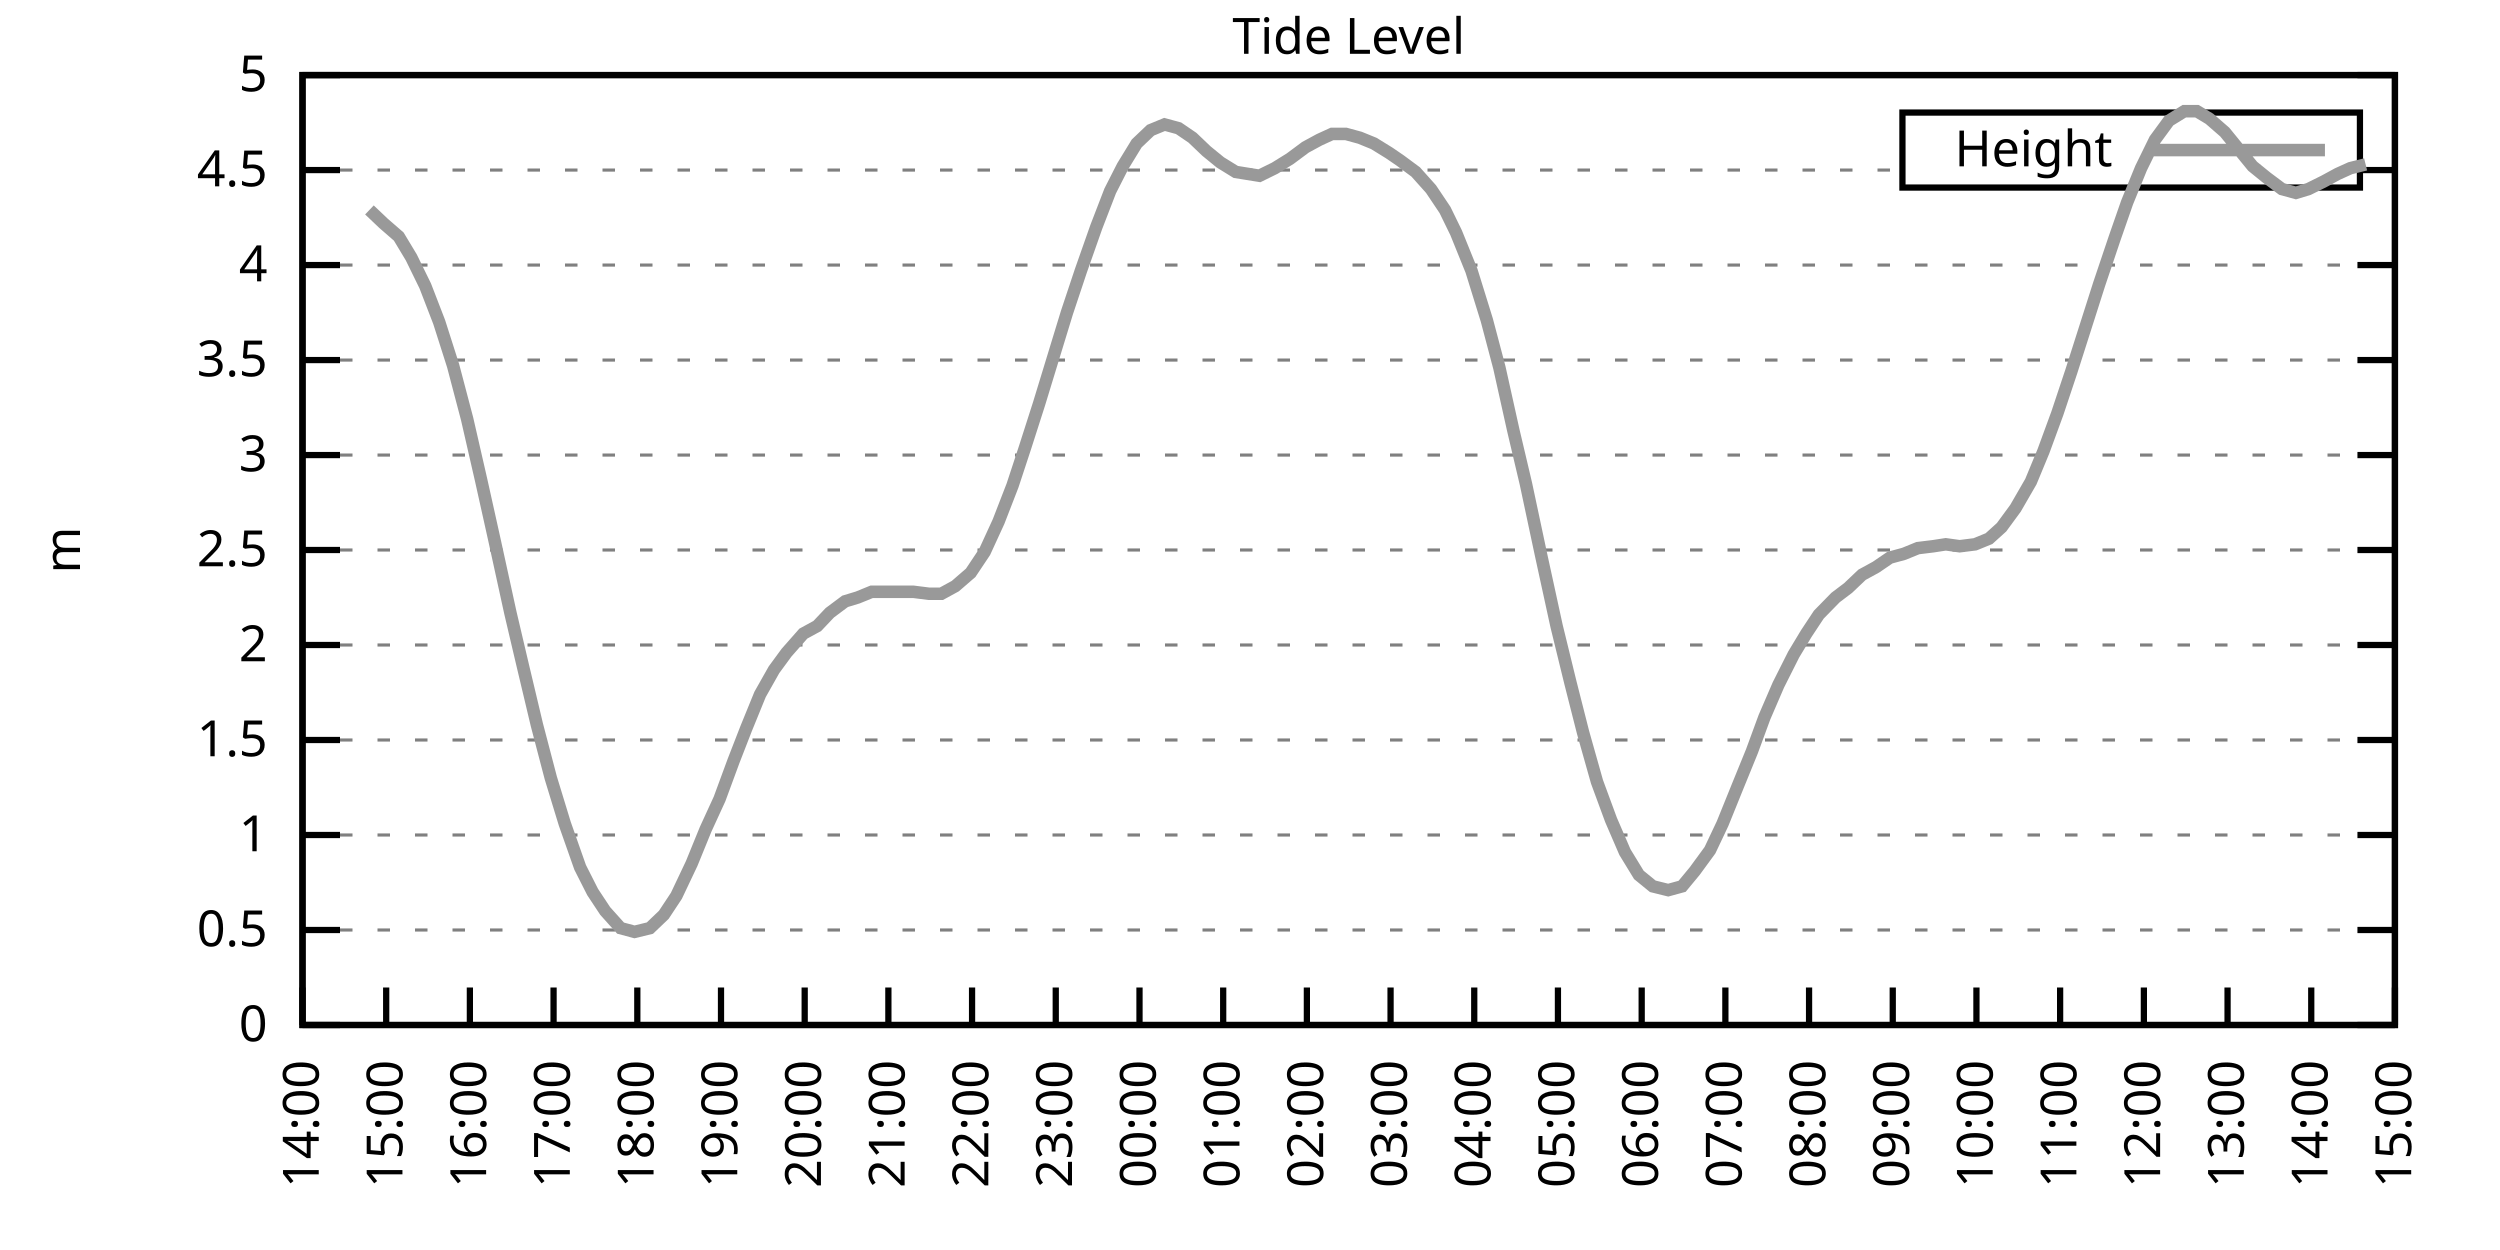
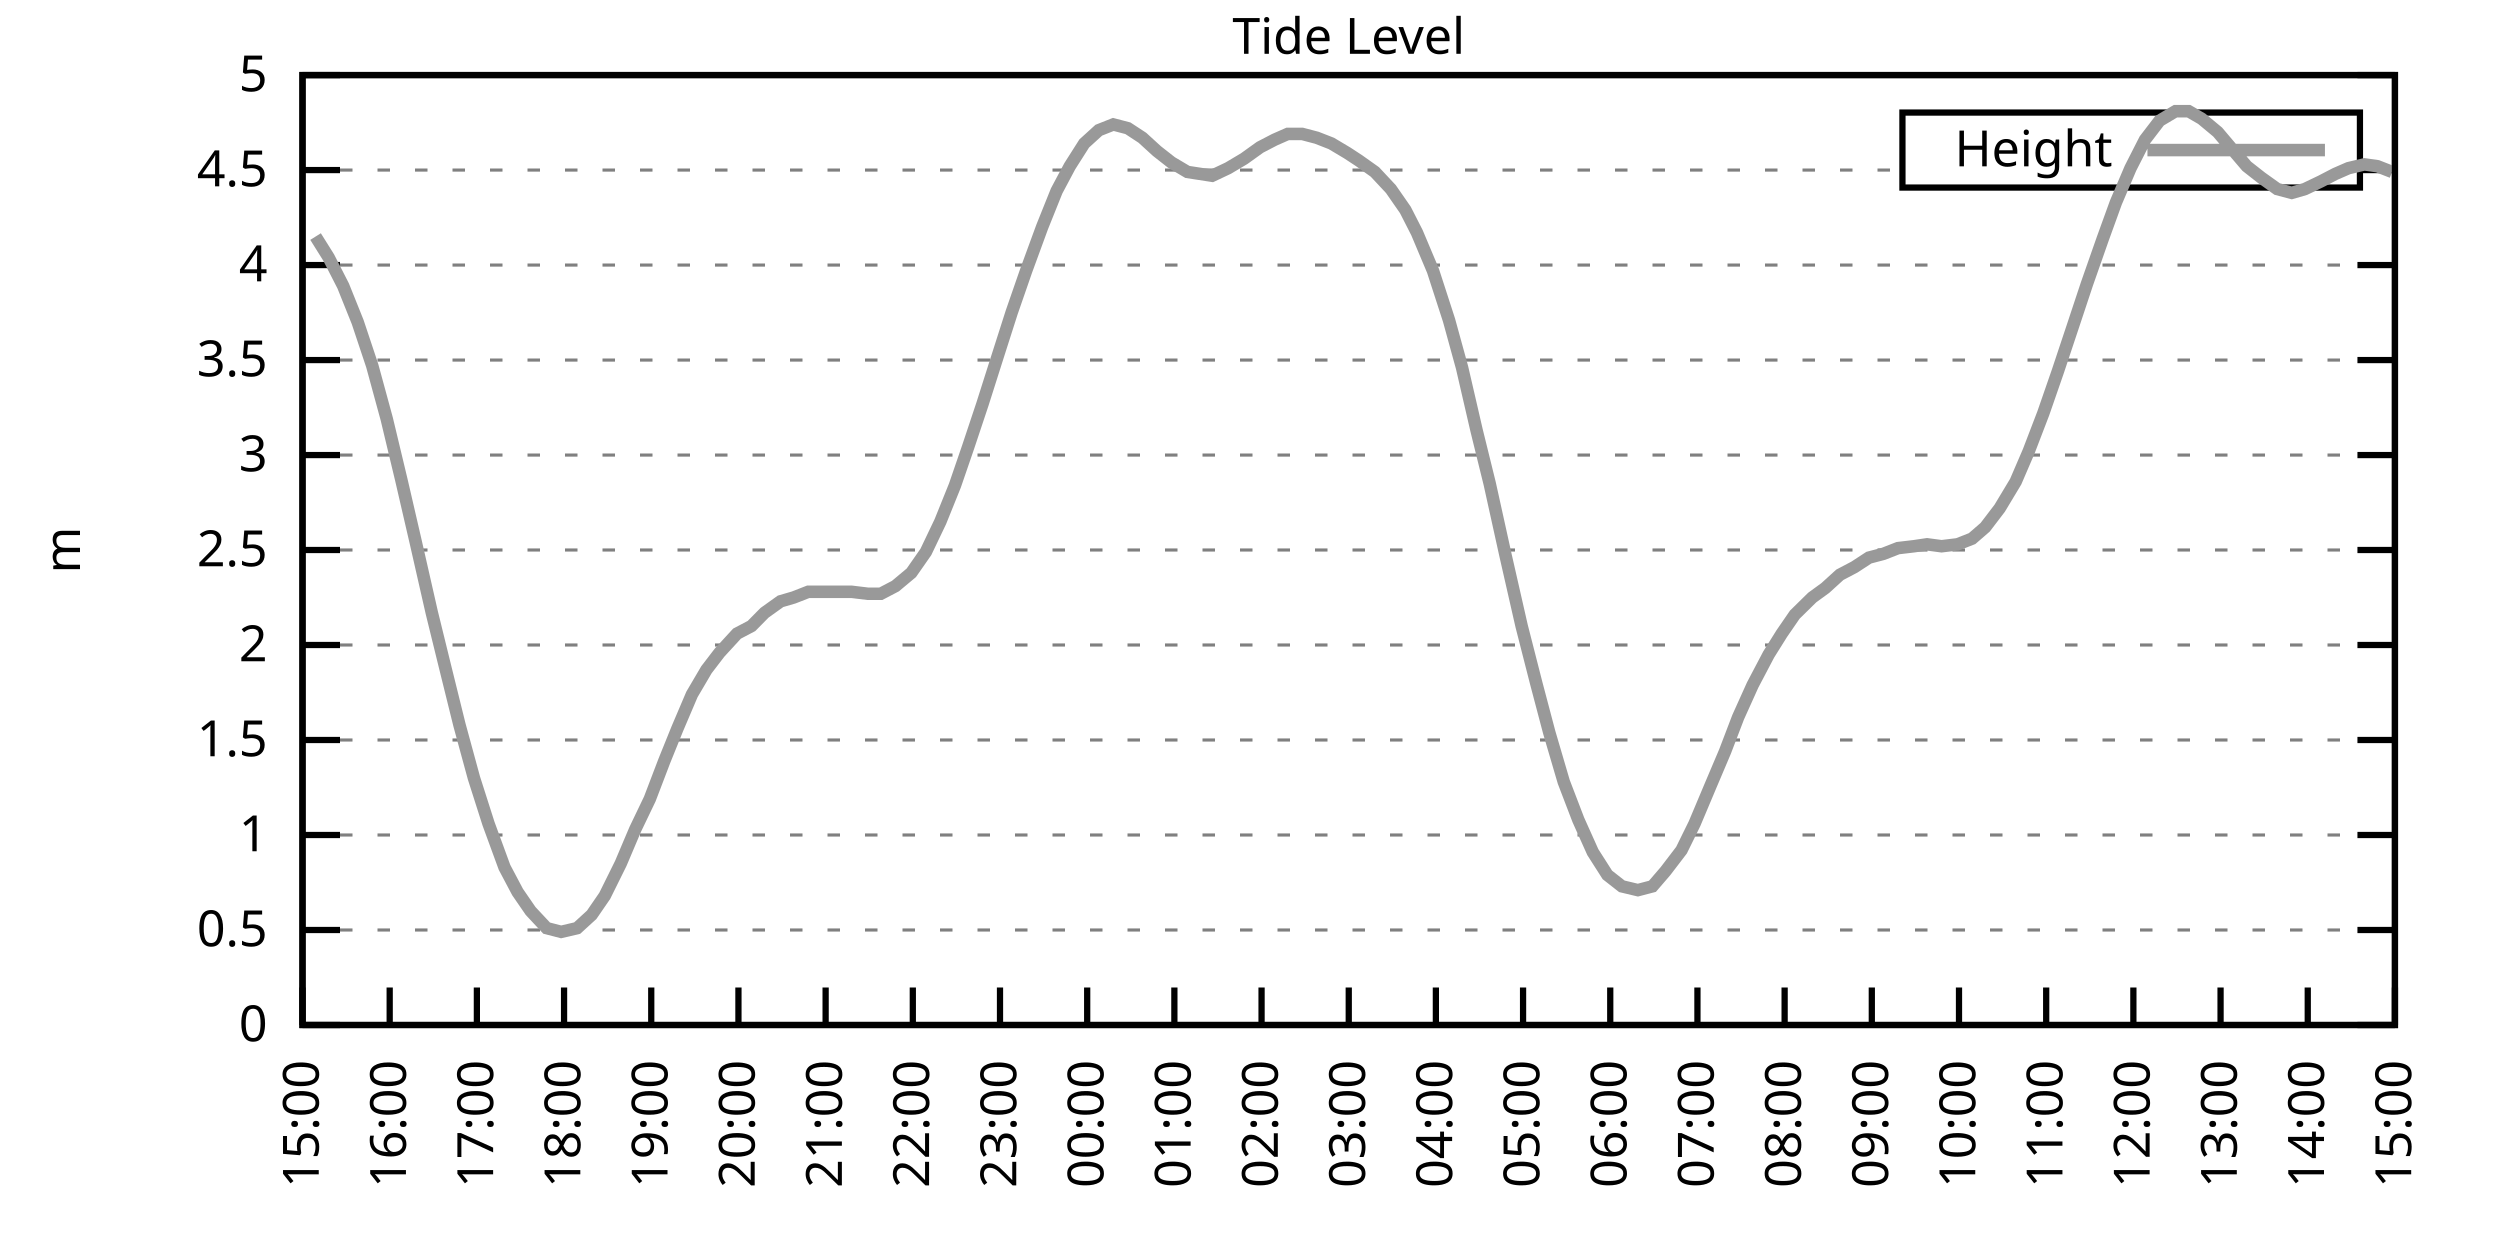
<svg xmlns="http://www.w3.org/2000/svg" xmlns:xlink="http://www.w3.org/1999/xlink" width="400" height="200" viewBox="0 0 400 200">
  <g id="gnuplot_canvas">
    <rect x="0" y="0" width="400" height="200" fill="none" />
    <defs>
      <circle id="gpDot" r="0.5" stroke-width="0.5" stroke="currentColor" />
      <path id="gpPt0" stroke-width="0.333" stroke="currentColor" d="M-1,0 h2 M0,-1 v2" />
      <path id="gpPt1" stroke-width="0.333" stroke="currentColor" d="M-1,-1 L1,1 M1,-1 L-1,1" />
      <path id="gpPt2" stroke-width="0.333" stroke="currentColor" d="M-1,0 L1,0 M0,-1 L0,1 M-1,-1 L1,1 M-1,1 L1,-1" />
      <rect id="gpPt3" stroke-width="0.333" stroke="currentColor" x="-1" y="-1" width="2" height="2" />
      <rect id="gpPt4" stroke-width="0.333" stroke="currentColor" fill="currentColor" x="-1" y="-1" width="2" height="2" />
      <circle id="gpPt5" stroke-width="0.333" stroke="currentColor" cx="0" cy="0" r="1" />
      <use xlink:href="#gpPt5" id="gpPt6" fill="currentColor" stroke="none" />
      <path id="gpPt7" stroke-width="0.333" stroke="currentColor" d="M0,-1.33 L-1.33,0.67 L1.33,0.67 z" />
      <use xlink:href="#gpPt7" id="gpPt8" fill="currentColor" stroke="none" />
      <use xlink:href="#gpPt7" id="gpPt9" stroke="currentColor" transform="rotate(180)" />
      <use xlink:href="#gpPt9" id="gpPt10" fill="currentColor" stroke="none" />
      <use xlink:href="#gpPt3" id="gpPt11" stroke="currentColor" transform="rotate(45)" />
      <use xlink:href="#gpPt11" id="gpPt12" fill="currentColor" stroke="none" />
      <path id="gpPt13" stroke-width="0.333" stroke="currentColor" d="M0,1.330 L1.265,0.411 L0.782,-1.067 L-0.782,-1.076 L-1.265,0.411 z" />
      <use xlink:href="#gpPt13" id="gpPt14" fill="currentColor" stroke="none" />
      <filter id="textbox" filterUnits="objectBoundingBox" x="0" y="0" height="1" width="1">
        <feFlood flood-color="white" flood-opacity="1" result="bgnd" />
        <feComposite in="SourceGraphic" in2="bgnd" operator="atop" />
      </filter>
      <filter id="greybox" filterUnits="objectBoundingBox" x="0" y="0" height="1" width="1">
        <feFlood flood-color="lightgrey" flood-opacity="1" result="grey" />
        <feComposite in="SourceGraphic" in2="grey" operator="atop" />
      </filter>
    </defs>
    <g fill="none" color="white" stroke="currentColor" stroke-width="1.00" stroke-linecap="butt" stroke-linejoin="miter">
</g>
    <g fill="none" color="black" stroke="currentColor" stroke-width="1.00" stroke-linecap="butt" stroke-linejoin="miter">
      <g stroke="none" shape-rendering="crispEdges">
        <polygon fill="rgb(255, 255, 255)" points="48.40,164.00 383.18,164.00 383.18,12.02 48.40,12.02 " />
      </g>
    </g>
    <g fill="none" color="black" stroke="currentColor" stroke-width="1.00" stroke-linecap="butt" stroke-linejoin="miter">
</g>
    <g fill="none" color="black" stroke="black" stroke-width="0.50" stroke-linecap="butt" stroke-linejoin="miter">
</g>
    <g fill="none" color="gray" stroke="currentColor" stroke-width="0.50" stroke-linecap="butt" stroke-linejoin="miter">
      <path stroke="gray" stroke-dasharray="2,4" class="gridline" d="M48.40,164.00 L383.19,164.00  " />
    </g>
    <g fill="none" color="gray" stroke="gray" stroke-width="1.00" stroke-linecap="butt" stroke-linejoin="miter">
</g>
    <g fill="none" color="black" stroke="currentColor" stroke-width="1.00" stroke-linecap="butt" stroke-linejoin="miter">
      <path stroke="black" d="M48.40,164.00 L54.40,164.00 M383.19,164.00 L377.19,164.00  " />
      <g transform="translate(42.80,166.60)" stroke="none" fill="black" font-family="Sans" font-size="8.00" text-anchor="end">
        <text>
          <tspan font-family="Sans"> 0</tspan>
        </text>
      </g>
    </g>
    <g fill="none" color="black" stroke="currentColor" stroke-width="1.00" stroke-linecap="butt" stroke-linejoin="miter">
</g>
    <g fill="none" color="black" stroke="black" stroke-width="0.50" stroke-linecap="butt" stroke-linejoin="miter">
</g>
    <g fill="none" color="gray" stroke="currentColor" stroke-width="0.50" stroke-linecap="butt" stroke-linejoin="miter">
      <path stroke="gray" stroke-dasharray="2,4" class="gridline" d="M48.40,148.80 L383.19,148.80  " />
    </g>
    <g fill="none" color="gray" stroke="gray" stroke-width="1.00" stroke-linecap="butt" stroke-linejoin="miter">
</g>
    <g fill="none" color="black" stroke="currentColor" stroke-width="1.00" stroke-linecap="butt" stroke-linejoin="miter">
      <path stroke="black" d="M48.40,148.80 L54.40,148.80 M383.19,148.80 L377.19,148.80  " />
      <g transform="translate(42.80,151.40)" stroke="none" fill="black" font-family="Sans" font-size="8.00" text-anchor="end">
        <text>
          <tspan font-family="Sans"> 0.5</tspan>
        </text>
      </g>
    </g>
    <g fill="none" color="black" stroke="currentColor" stroke-width="1.00" stroke-linecap="butt" stroke-linejoin="miter">
</g>
    <g fill="none" color="black" stroke="black" stroke-width="0.50" stroke-linecap="butt" stroke-linejoin="miter">
</g>
    <g fill="none" color="gray" stroke="currentColor" stroke-width="0.50" stroke-linecap="butt" stroke-linejoin="miter">
      <path stroke="gray" stroke-dasharray="2,4" class="gridline" d="M48.40,133.60 L383.19,133.60  " />
    </g>
    <g fill="none" color="gray" stroke="gray" stroke-width="1.00" stroke-linecap="butt" stroke-linejoin="miter">
</g>
    <g fill="none" color="black" stroke="currentColor" stroke-width="1.00" stroke-linecap="butt" stroke-linejoin="miter">
      <path stroke="black" d="M48.40,133.60 L54.40,133.60 M383.19,133.60 L377.19,133.60  " />
      <g transform="translate(42.80,136.20)" stroke="none" fill="black" font-family="Sans" font-size="8.00" text-anchor="end">
        <text>
          <tspan font-family="Sans"> 1</tspan>
        </text>
      </g>
    </g>
    <g fill="none" color="black" stroke="currentColor" stroke-width="1.00" stroke-linecap="butt" stroke-linejoin="miter">
</g>
    <g fill="none" color="black" stroke="black" stroke-width="0.50" stroke-linecap="butt" stroke-linejoin="miter">
</g>
    <g fill="none" color="gray" stroke="currentColor" stroke-width="0.50" stroke-linecap="butt" stroke-linejoin="miter">
      <path stroke="gray" stroke-dasharray="2,4" class="gridline" d="M48.40,118.40 L383.19,118.40  " />
    </g>
    <g fill="none" color="gray" stroke="gray" stroke-width="1.00" stroke-linecap="butt" stroke-linejoin="miter">
</g>
    <g fill="none" color="black" stroke="currentColor" stroke-width="1.00" stroke-linecap="butt" stroke-linejoin="miter">
      <path stroke="black" d="M48.40,118.40 L54.40,118.40 M383.19,118.40 L377.19,118.40  " />
      <g transform="translate(42.80,121.00)" stroke="none" fill="black" font-family="Sans" font-size="8.00" text-anchor="end">
        <text>
          <tspan font-family="Sans"> 1.5</tspan>
        </text>
      </g>
    </g>
    <g fill="none" color="black" stroke="currentColor" stroke-width="1.00" stroke-linecap="butt" stroke-linejoin="miter">
</g>
    <g fill="none" color="black" stroke="black" stroke-width="0.50" stroke-linecap="butt" stroke-linejoin="miter">
</g>
    <g fill="none" color="gray" stroke="currentColor" stroke-width="0.50" stroke-linecap="butt" stroke-linejoin="miter">
      <path stroke="gray" stroke-dasharray="2,4" class="gridline" d="M48.40,103.20 L383.19,103.20  " />
    </g>
    <g fill="none" color="gray" stroke="gray" stroke-width="1.00" stroke-linecap="butt" stroke-linejoin="miter">
</g>
    <g fill="none" color="black" stroke="currentColor" stroke-width="1.00" stroke-linecap="butt" stroke-linejoin="miter">
      <path stroke="black" d="M48.40,103.20 L54.40,103.20 M383.19,103.20 L377.19,103.20  " />
      <g transform="translate(42.80,105.80)" stroke="none" fill="black" font-family="Sans" font-size="8.00" text-anchor="end">
        <text>
          <tspan font-family="Sans"> 2</tspan>
        </text>
      </g>
    </g>
    <g fill="none" color="black" stroke="currentColor" stroke-width="1.00" stroke-linecap="butt" stroke-linejoin="miter">
</g>
    <g fill="none" color="black" stroke="black" stroke-width="0.50" stroke-linecap="butt" stroke-linejoin="miter">
</g>
    <g fill="none" color="gray" stroke="currentColor" stroke-width="0.50" stroke-linecap="butt" stroke-linejoin="miter">
      <path stroke="gray" stroke-dasharray="2,4" class="gridline" d="M48.40,88.00 L383.19,88.00  " />
    </g>
    <g fill="none" color="gray" stroke="gray" stroke-width="1.00" stroke-linecap="butt" stroke-linejoin="miter">
</g>
    <g fill="none" color="black" stroke="currentColor" stroke-width="1.00" stroke-linecap="butt" stroke-linejoin="miter">
      <path stroke="black" d="M48.40,88.00 L54.40,88.00 M383.19,88.00 L377.19,88.00  " />
      <g transform="translate(42.80,90.60)" stroke="none" fill="black" font-family="Sans" font-size="8.00" text-anchor="end">
        <text>
          <tspan font-family="Sans"> 2.5</tspan>
        </text>
      </g>
    </g>
    <g fill="none" color="black" stroke="currentColor" stroke-width="1.00" stroke-linecap="butt" stroke-linejoin="miter">
</g>
    <g fill="none" color="black" stroke="black" stroke-width="0.50" stroke-linecap="butt" stroke-linejoin="miter">
</g>
    <g fill="none" color="gray" stroke="currentColor" stroke-width="0.50" stroke-linecap="butt" stroke-linejoin="miter">
      <path stroke="gray" stroke-dasharray="2,4" class="gridline" d="M48.40,72.81 L383.19,72.81  " />
    </g>
    <g fill="none" color="gray" stroke="gray" stroke-width="1.00" stroke-linecap="butt" stroke-linejoin="miter">
</g>
    <g fill="none" color="black" stroke="currentColor" stroke-width="1.00" stroke-linecap="butt" stroke-linejoin="miter">
      <path stroke="black" d="M48.40,72.81 L54.40,72.81 M383.19,72.81 L377.19,72.81  " />
      <g transform="translate(42.80,75.41)" stroke="none" fill="black" font-family="Sans" font-size="8.00" text-anchor="end">
        <text>
          <tspan font-family="Sans"> 3</tspan>
        </text>
      </g>
    </g>
    <g fill="none" color="black" stroke="currentColor" stroke-width="1.00" stroke-linecap="butt" stroke-linejoin="miter">
</g>
    <g fill="none" color="black" stroke="black" stroke-width="0.50" stroke-linecap="butt" stroke-linejoin="miter">
</g>
    <g fill="none" color="gray" stroke="currentColor" stroke-width="0.50" stroke-linecap="butt" stroke-linejoin="miter">
      <path stroke="gray" stroke-dasharray="2,4" class="gridline" d="M48.40,57.61 L383.19,57.61  " />
    </g>
    <g fill="none" color="gray" stroke="gray" stroke-width="1.00" stroke-linecap="butt" stroke-linejoin="miter">
</g>
    <g fill="none" color="black" stroke="currentColor" stroke-width="1.00" stroke-linecap="butt" stroke-linejoin="miter">
      <path stroke="black" d="M48.40,57.61 L54.40,57.61 M383.19,57.61 L377.19,57.61  " />
      <g transform="translate(42.80,60.21)" stroke="none" fill="black" font-family="Sans" font-size="8.00" text-anchor="end">
        <text>
          <tspan font-family="Sans"> 3.5</tspan>
        </text>
      </g>
    </g>
    <g fill="none" color="black" stroke="currentColor" stroke-width="1.00" stroke-linecap="butt" stroke-linejoin="miter">
</g>
    <g fill="none" color="black" stroke="black" stroke-width="0.50" stroke-linecap="butt" stroke-linejoin="miter">
</g>
    <g fill="none" color="gray" stroke="currentColor" stroke-width="0.50" stroke-linecap="butt" stroke-linejoin="miter">
      <path stroke="gray" stroke-dasharray="2,4" class="gridline" d="M48.40,42.41 L383.19,42.41  " />
    </g>
    <g fill="none" color="gray" stroke="gray" stroke-width="1.00" stroke-linecap="butt" stroke-linejoin="miter">
</g>
    <g fill="none" color="black" stroke="currentColor" stroke-width="1.00" stroke-linecap="butt" stroke-linejoin="miter">
      <path stroke="black" d="M48.40,42.41 L54.40,42.41 M383.19,42.41 L377.19,42.41  " />
      <g transform="translate(42.80,45.01)" stroke="none" fill="black" font-family="Sans" font-size="8.00" text-anchor="end">
        <text>
          <tspan font-family="Sans"> 4</tspan>
        </text>
      </g>
    </g>
    <g fill="none" color="black" stroke="currentColor" stroke-width="1.00" stroke-linecap="butt" stroke-linejoin="miter">
</g>
    <g fill="none" color="black" stroke="black" stroke-width="0.50" stroke-linecap="butt" stroke-linejoin="miter">
</g>
    <g fill="none" color="gray" stroke="currentColor" stroke-width="0.50" stroke-linecap="butt" stroke-linejoin="miter">
      <path stroke="gray" stroke-dasharray="2,4" class="gridline" d="M48.40,27.21 L304.39,27.21 M377.59,27.21 L383.19,27.21  " />
    </g>
    <g fill="none" color="gray" stroke="gray" stroke-width="1.00" stroke-linecap="butt" stroke-linejoin="miter">
</g>
    <g fill="none" color="black" stroke="currentColor" stroke-width="1.00" stroke-linecap="butt" stroke-linejoin="miter">
      <path stroke="black" d="M48.40,27.21 L54.40,27.21 M383.19,27.21 L377.19,27.21  " />
      <g transform="translate(42.80,29.81)" stroke="none" fill="black" font-family="Sans" font-size="8.00" text-anchor="end">
        <text>
          <tspan font-family="Sans"> 4.5</tspan>
        </text>
      </g>
    </g>
    <g fill="none" color="black" stroke="currentColor" stroke-width="1.00" stroke-linecap="butt" stroke-linejoin="miter">
</g>
    <g fill="none" color="black" stroke="black" stroke-width="0.50" stroke-linecap="butt" stroke-linejoin="miter">
</g>
    <g fill="none" color="gray" stroke="currentColor" stroke-width="0.50" stroke-linecap="butt" stroke-linejoin="miter">
      <path stroke="gray" stroke-dasharray="2,4" class="gridline" d="M48.40,12.01 L383.19,12.01  " />
    </g>
    <g fill="none" color="gray" stroke="gray" stroke-width="1.00" stroke-linecap="butt" stroke-linejoin="miter">
</g>
    <g fill="none" color="black" stroke="currentColor" stroke-width="1.00" stroke-linecap="butt" stroke-linejoin="miter">
      <path stroke="black" d="M48.40,12.01 L54.40,12.01 M383.19,12.01 L377.19,12.01  " />
      <g transform="translate(42.80,14.61)" stroke="none" fill="black" font-family="Sans" font-size="8.00" text-anchor="end">
        <text>
          <tspan font-family="Sans"> 5</tspan>
        </text>
      </g>
    </g>
    <g fill="none" color="black" stroke="currentColor" stroke-width="1.00" stroke-linecap="butt" stroke-linejoin="miter">
      <path stroke="black" d="M48.40,164.00 L48.40,158.00  " />
      <g transform="translate(51.00,169.60) rotate(270.00)" stroke="none" fill="black" font-family="Sans" font-size="8.00" text-anchor="end">
        <text>
-           <tspan font-family="Sans">14:00</tspan>
-         </text>
-       </g>
-     </g>
-     <g fill="none" color="black" stroke="currentColor" stroke-width="1.00" stroke-linecap="butt" stroke-linejoin="miter">
-       <path stroke="black" d="M61.79,164.00 L61.79,158.00  " />
-       <g transform="translate(64.39,169.60) rotate(270.00)" stroke="none" fill="black" font-family="Sans" font-size="8.00" text-anchor="end">
-         <text>
          <tspan font-family="Sans">15:00</tspan>
        </text>
      </g>
    </g>
    <g fill="none" color="black" stroke="currentColor" stroke-width="1.00" stroke-linecap="butt" stroke-linejoin="miter">
-       <path stroke="black" d="M75.18,164.00 L75.18,158.00  " />
-       <g transform="translate(77.78,169.60) rotate(270.00)" stroke="none" fill="black" font-family="Sans" font-size="8.00" text-anchor="end">
+       <path stroke="black" d="M62.35,164.00 L62.35,158.00  " />
+       <g transform="translate(64.95,169.60) rotate(270.00)" stroke="none" fill="black" font-family="Sans" font-size="8.00" text-anchor="end">
        <text>
          <tspan font-family="Sans">16:00</tspan>
        </text>
      </g>
    </g>
    <g fill="none" color="black" stroke="currentColor" stroke-width="1.00" stroke-linecap="butt" stroke-linejoin="miter">
-       <path stroke="black" d="M88.57,164.00 L88.57,158.00  " />
-       <g transform="translate(91.17,169.60) rotate(270.00)" stroke="none" fill="black" font-family="Sans" font-size="8.00" text-anchor="end">
+       <path stroke="black" d="M76.30,164.00 L76.30,158.00  " />
+       <g transform="translate(78.90,169.60) rotate(270.00)" stroke="none" fill="black" font-family="Sans" font-size="8.00" text-anchor="end">
        <text>
          <tspan font-family="Sans">17:00</tspan>
        </text>
      </g>
    </g>
    <g fill="none" color="black" stroke="currentColor" stroke-width="1.00" stroke-linecap="butt" stroke-linejoin="miter">
-       <path stroke="black" d="M101.97,164.00 L101.97,158.00  " />
-       <g transform="translate(104.57,169.60) rotate(270.00)" stroke="none" fill="black" font-family="Sans" font-size="8.00" text-anchor="end">
+       <path stroke="black" d="M90.25,164.00 L90.25,158.00  " />
+       <g transform="translate(92.85,169.60) rotate(270.00)" stroke="none" fill="black" font-family="Sans" font-size="8.00" text-anchor="end">
        <text>
          <tspan font-family="Sans">18:00</tspan>
        </text>
      </g>
    </g>
    <g fill="none" color="black" stroke="currentColor" stroke-width="1.00" stroke-linecap="butt" stroke-linejoin="miter">
-       <path stroke="black" d="M115.36,164.00 L115.36,158.00  " />
-       <g transform="translate(117.96,169.60) rotate(270.00)" stroke="none" fill="black" font-family="Sans" font-size="8.00" text-anchor="end">
+       <path stroke="black" d="M104.20,164.00 L104.20,158.00  " />
+       <g transform="translate(106.80,169.60) rotate(270.00)" stroke="none" fill="black" font-family="Sans" font-size="8.00" text-anchor="end">
        <text>
          <tspan font-family="Sans">19:00</tspan>
        </text>
      </g>
    </g>
    <g fill="none" color="black" stroke="currentColor" stroke-width="1.00" stroke-linecap="butt" stroke-linejoin="miter">
-       <path stroke="black" d="M128.75,164.00 L128.75,158.00  " />
-       <g transform="translate(131.35,169.60) rotate(270.00)" stroke="none" fill="black" font-family="Sans" font-size="8.00" text-anchor="end">
+       <path stroke="black" d="M118.15,164.00 L118.15,158.00  " />
+       <g transform="translate(120.75,169.60) rotate(270.00)" stroke="none" fill="black" font-family="Sans" font-size="8.00" text-anchor="end">
        <text>
          <tspan font-family="Sans">20:00</tspan>
        </text>
      </g>
    </g>
    <g fill="none" color="black" stroke="currentColor" stroke-width="1.00" stroke-linecap="butt" stroke-linejoin="miter">
-       <path stroke="black" d="M142.14,164.00 L142.14,158.00  " />
-       <g transform="translate(144.74,169.60) rotate(270.00)" stroke="none" fill="black" font-family="Sans" font-size="8.00" text-anchor="end">
+       <path stroke="black" d="M132.10,164.00 L132.10,158.00  " />
+       <g transform="translate(134.70,169.60) rotate(270.00)" stroke="none" fill="black" font-family="Sans" font-size="8.00" text-anchor="end">
        <text>
          <tspan font-family="Sans">21:00</tspan>
        </text>
      </g>
    </g>
    <g fill="none" color="black" stroke="currentColor" stroke-width="1.00" stroke-linecap="butt" stroke-linejoin="miter">
-       <path stroke="black" d="M155.53,164.00 L155.53,158.00  " />
-       <g transform="translate(158.13,169.60) rotate(270.00)" stroke="none" fill="black" font-family="Sans" font-size="8.00" text-anchor="end">
+       <path stroke="black" d="M146.05,164.00 L146.05,158.00  " />
+       <g transform="translate(148.65,169.60) rotate(270.00)" stroke="none" fill="black" font-family="Sans" font-size="8.00" text-anchor="end">
        <text>
          <tspan font-family="Sans">22:00</tspan>
        </text>
      </g>
    </g>
    <g fill="none" color="black" stroke="currentColor" stroke-width="1.00" stroke-linecap="butt" stroke-linejoin="miter">
-       <path stroke="black" d="M168.92,164.00 L168.92,158.00  " />
-       <g transform="translate(171.52,169.60) rotate(270.00)" stroke="none" fill="black" font-family="Sans" font-size="8.00" text-anchor="end">
+       <path stroke="black" d="M160.00,164.00 L160.00,158.00  " />
+       <g transform="translate(162.60,169.60) rotate(270.00)" stroke="none" fill="black" font-family="Sans" font-size="8.00" text-anchor="end">
        <text>
          <tspan font-family="Sans">23:00</tspan>
        </text>
      </g>
    </g>
    <g fill="none" color="black" stroke="currentColor" stroke-width="1.00" stroke-linecap="butt" stroke-linejoin="miter">
-       <path stroke="black" d="M182.32,164.00 L182.32,158.00  " />
-       <g transform="translate(184.92,169.60) rotate(270.00)" stroke="none" fill="black" font-family="Sans" font-size="8.00" text-anchor="end">
+       <path stroke="black" d="M173.95,164.00 L173.95,158.00  " />
+       <g transform="translate(176.55,169.60) rotate(270.00)" stroke="none" fill="black" font-family="Sans" font-size="8.00" text-anchor="end">
        <text>
          <tspan font-family="Sans">00:00</tspan>
        </text>
      </g>
    </g>
    <g fill="none" color="black" stroke="currentColor" stroke-width="1.00" stroke-linecap="butt" stroke-linejoin="miter">
-       <path stroke="black" d="M195.71,164.00 L195.71,158.00  " />
-       <g transform="translate(198.31,169.60) rotate(270.00)" stroke="none" fill="black" font-family="Sans" font-size="8.00" text-anchor="end">
+       <path stroke="black" d="M187.90,164.00 L187.90,158.00  " />
+       <g transform="translate(190.50,169.60) rotate(270.00)" stroke="none" fill="black" font-family="Sans" font-size="8.00" text-anchor="end">
        <text>
          <tspan font-family="Sans">01:00</tspan>
        </text>
      </g>
    </g>
    <g fill="none" color="black" stroke="currentColor" stroke-width="1.00" stroke-linecap="butt" stroke-linejoin="miter">
-       <path stroke="black" d="M209.10,164.00 L209.10,158.00  " />
-       <g transform="translate(211.70,169.60) rotate(270.00)" stroke="none" fill="black" font-family="Sans" font-size="8.00" text-anchor="end">
+       <path stroke="black" d="M201.85,164.00 L201.85,158.00  " />
+       <g transform="translate(204.45,169.60) rotate(270.00)" stroke="none" fill="black" font-family="Sans" font-size="8.00" text-anchor="end">
        <text>
          <tspan font-family="Sans">02:00</tspan>
        </text>
      </g>
    </g>
    <g fill="none" color="black" stroke="currentColor" stroke-width="1.00" stroke-linecap="butt" stroke-linejoin="miter">
-       <path stroke="black" d="M222.49,164.00 L222.49,158.00  " />
-       <g transform="translate(225.09,169.60) rotate(270.00)" stroke="none" fill="black" font-family="Sans" font-size="8.00" text-anchor="end">
+       <path stroke="black" d="M215.80,164.00 L215.80,158.00  " />
+       <g transform="translate(218.40,169.60) rotate(270.00)" stroke="none" fill="black" font-family="Sans" font-size="8.00" text-anchor="end">
        <text>
          <tspan font-family="Sans">03:00</tspan>
        </text>
      </g>
    </g>
    <g fill="none" color="black" stroke="currentColor" stroke-width="1.00" stroke-linecap="butt" stroke-linejoin="miter">
-       <path stroke="black" d="M235.88,164.00 L235.88,158.00  " />
-       <g transform="translate(238.48,169.60) rotate(270.00)" stroke="none" fill="black" font-family="Sans" font-size="8.00" text-anchor="end">
+       <path stroke="black" d="M229.74,164.00 L229.74,158.00  " />
+       <g transform="translate(232.34,169.60) rotate(270.00)" stroke="none" fill="black" font-family="Sans" font-size="8.00" text-anchor="end">
        <text>
          <tspan font-family="Sans">04:00</tspan>
        </text>
      </g>
    </g>
    <g fill="none" color="black" stroke="currentColor" stroke-width="1.00" stroke-linecap="butt" stroke-linejoin="miter">
-       <path stroke="black" d="M249.27,164.00 L249.27,158.00  " />
-       <g transform="translate(251.87,169.60) rotate(270.00)" stroke="none" fill="black" font-family="Sans" font-size="8.00" text-anchor="end">
+       <path stroke="black" d="M243.69,164.00 L243.69,158.00  " />
+       <g transform="translate(246.29,169.60) rotate(270.00)" stroke="none" fill="black" font-family="Sans" font-size="8.00" text-anchor="end">
        <text>
          <tspan font-family="Sans">05:00</tspan>
        </text>
      </g>
    </g>
    <g fill="none" color="black" stroke="currentColor" stroke-width="1.00" stroke-linecap="butt" stroke-linejoin="miter">
-       <path stroke="black" d="M262.67,164.00 L262.67,158.00  " />
-       <g transform="translate(265.27,169.60) rotate(270.00)" stroke="none" fill="black" font-family="Sans" font-size="8.00" text-anchor="end">
+       <path stroke="black" d="M257.64,164.00 L257.64,158.00  " />
+       <g transform="translate(260.24,169.60) rotate(270.00)" stroke="none" fill="black" font-family="Sans" font-size="8.00" text-anchor="end">
        <text>
          <tspan font-family="Sans">06:00</tspan>
        </text>
      </g>
    </g>
    <g fill="none" color="black" stroke="currentColor" stroke-width="1.00" stroke-linecap="butt" stroke-linejoin="miter">
-       <path stroke="black" d="M276.06,164.00 L276.06,158.00  " />
-       <g transform="translate(278.66,169.60) rotate(270.00)" stroke="none" fill="black" font-family="Sans" font-size="8.00" text-anchor="end">
+       <path stroke="black" d="M271.59,164.00 L271.59,158.00  " />
+       <g transform="translate(274.19,169.60) rotate(270.00)" stroke="none" fill="black" font-family="Sans" font-size="8.00" text-anchor="end">
        <text>
          <tspan font-family="Sans">07:00</tspan>
        </text>
      </g>
    </g>
    <g fill="none" color="black" stroke="currentColor" stroke-width="1.00" stroke-linecap="butt" stroke-linejoin="miter">
-       <path stroke="black" d="M289.45,164.00 L289.45,158.00  " />
-       <g transform="translate(292.05,169.60) rotate(270.00)" stroke="none" fill="black" font-family="Sans" font-size="8.00" text-anchor="end">
+       <path stroke="black" d="M285.54,164.00 L285.54,158.00  " />
+       <g transform="translate(288.14,169.60) rotate(270.00)" stroke="none" fill="black" font-family="Sans" font-size="8.00" text-anchor="end">
        <text>
          <tspan font-family="Sans">08:00</tspan>
        </text>
      </g>
    </g>
    <g fill="none" color="black" stroke="currentColor" stroke-width="1.00" stroke-linecap="butt" stroke-linejoin="miter">
-       <path stroke="black" d="M302.84,164.00 L302.84,158.00  " />
-       <g transform="translate(305.44,169.60) rotate(270.00)" stroke="none" fill="black" font-family="Sans" font-size="8.00" text-anchor="end">
+       <path stroke="black" d="M299.49,164.00 L299.49,158.00  " />
+       <g transform="translate(302.09,169.60) rotate(270.00)" stroke="none" fill="black" font-family="Sans" font-size="8.00" text-anchor="end">
        <text>
          <tspan font-family="Sans">09:00</tspan>
        </text>
      </g>
    </g>
    <g fill="none" color="black" stroke="currentColor" stroke-width="1.00" stroke-linecap="butt" stroke-linejoin="miter">
-       <path stroke="black" d="M316.23,164.00 L316.23,158.00  " />
-       <g transform="translate(318.83,169.60) rotate(270.00)" stroke="none" fill="black" font-family="Sans" font-size="8.00" text-anchor="end">
+       <path stroke="black" d="M313.44,164.00 L313.44,158.00  " />
+       <g transform="translate(316.04,169.60) rotate(270.00)" stroke="none" fill="black" font-family="Sans" font-size="8.00" text-anchor="end">
        <text>
          <tspan font-family="Sans">10:00</tspan>
        </text>
      </g>
    </g>
    <g fill="none" color="black" stroke="currentColor" stroke-width="1.00" stroke-linecap="butt" stroke-linejoin="miter">
-       <path stroke="black" d="M329.62,164.00 L329.62,158.00  " />
-       <g transform="translate(332.22,169.60) rotate(270.00)" stroke="none" fill="black" font-family="Sans" font-size="8.00" text-anchor="end">
+       <path stroke="black" d="M327.39,164.00 L327.39,158.00  " />
+       <g transform="translate(329.99,169.60) rotate(270.00)" stroke="none" fill="black" font-family="Sans" font-size="8.00" text-anchor="end">
        <text>
          <tspan font-family="Sans">11:00</tspan>
        </text>
      </g>
    </g>
    <g fill="none" color="black" stroke="currentColor" stroke-width="1.00" stroke-linecap="butt" stroke-linejoin="miter">
-       <path stroke="black" d="M343.02,164.00 L343.02,158.00  " />
-       <g transform="translate(345.62,169.60) rotate(270.00)" stroke="none" fill="black" font-family="Sans" font-size="8.00" text-anchor="end">
+       <path stroke="black" d="M341.34,164.00 L341.34,158.00  " />
+       <g transform="translate(343.94,169.60) rotate(270.00)" stroke="none" fill="black" font-family="Sans" font-size="8.00" text-anchor="end">
        <text>
          <tspan font-family="Sans">12:00</tspan>
        </text>
      </g>
    </g>
    <g fill="none" color="black" stroke="currentColor" stroke-width="1.00" stroke-linecap="butt" stroke-linejoin="miter">
-       <path stroke="black" d="M356.41,164.00 L356.41,158.00  " />
-       <g transform="translate(359.01,169.60) rotate(270.00)" stroke="none" fill="black" font-family="Sans" font-size="8.00" text-anchor="end">
+       <path stroke="black" d="M355.29,164.00 L355.29,158.00  " />
+       <g transform="translate(357.89,169.60) rotate(270.00)" stroke="none" fill="black" font-family="Sans" font-size="8.00" text-anchor="end">
        <text>
          <tspan font-family="Sans">13:00</tspan>
        </text>
      </g>
    </g>
    <g fill="none" color="black" stroke="currentColor" stroke-width="1.00" stroke-linecap="butt" stroke-linejoin="miter">
-       <path stroke="black" d="M369.80,164.00 L369.80,158.00  " />
-       <g transform="translate(372.40,169.60) rotate(270.00)" stroke="none" fill="black" font-family="Sans" font-size="8.00" text-anchor="end">
+       <path stroke="black" d="M369.24,164.00 L369.24,158.00  " />
+       <g transform="translate(371.84,169.60) rotate(270.00)" stroke="none" fill="black" font-family="Sans" font-size="8.00" text-anchor="end">
        <text>
          <tspan font-family="Sans">14:00</tspan>
        </text>
      </g>
    </g>
    <g fill="none" color="black" stroke="currentColor" stroke-width="1.00" stroke-linecap="butt" stroke-linejoin="miter">
      <path stroke="black" d="M383.19,164.00 L383.19,158.00  " />
      <g transform="translate(385.79,169.60) rotate(270.00)" stroke="none" fill="black" font-family="Sans" font-size="8.00" text-anchor="end">
        <text>
          <tspan font-family="Sans">15:00</tspan>
        </text>
      </g>
    </g>
    <g fill="none" color="black" stroke="currentColor" stroke-width="1.00" stroke-linecap="butt" stroke-linejoin="miter">
</g>
    <g fill="none" color="black" stroke="currentColor" stroke-width="1.00" stroke-linecap="butt" stroke-linejoin="miter">
      <path stroke="black" d="M48.40,12.01 L48.40,164.00 L383.19,164.00 L383.19,12.01 L48.40,12.01 Z  " />
    </g>
    <g fill="none" color="black" stroke="currentColor" stroke-width="1.00" stroke-linecap="butt" stroke-linejoin="miter">
</g>
    <g fill="none" color="black" stroke="currentColor" stroke-width="1.00" stroke-linecap="butt" stroke-linejoin="miter">
      <path stroke="black" d="M304.39,30.01 L304.39,18.01 L377.59,18.01 L377.59,30.01 L304.39,30.01 Z  " />
    </g>
    <g id="Tide_level_plot_1">
      <g fill="none" color="white" stroke="black" stroke-width="2.00" stroke-linecap="butt" stroke-linejoin="miter">
</g>
      <g fill="none" color="black" stroke="currentColor" stroke-width="2.00" stroke-linecap="butt" stroke-linejoin="miter">
        <g transform="translate(337.99,26.61)" stroke="none" fill="black" font-family="Sans" font-size="8.00" text-anchor="end">
          <text>
            <tspan font-family="Sans">Height</tspan>
          </text>
        </g>
      </g>
      <g fill="none" color="black" stroke="currentColor" stroke-width="2.00" stroke-linecap="butt" stroke-linejoin="miter">
-         <path stroke="rgb(153, 153, 153)" d="M343.59,24.01 L371.99,24.01 M59.11,33.59 L61.35,35.72 L63.80,37.85 L65.81,41.19 L68.04,45.75 L70.27,51.53   L72.50,58.52 L74.74,67.03 L76.97,76.76 L79.20,86.79 L81.66,98.04 L83.66,106.55 L85.90,115.97 L88.13,124.48   L90.36,131.78 L92.82,138.77 L94.82,142.72 L96.83,145.76 L99.29,148.50 L101.52,149.10 L103.98,148.50 L106.21,146.37   L108.22,143.33 L110.67,138.16 L112.90,132.69 L115.13,127.83 L117.37,121.75 L119.38,116.58 L121.61,111.11 L123.84,107.16   L125.85,104.42 L128.53,101.38 L130.76,100.16 L132.77,98.04 L135.22,96.21 L137.23,95.60 L139.46,94.69 L141.69,94.69   L143.93,94.69 L146.16,94.69 L148.61,95.00 L150.62,95.00 L152.85,93.78 L155.31,91.65 L157.54,88.31 L159.77,83.45   L162.01,77.67 L164.01,71.59 L166.25,64.60 L168.48,57.30 L170.71,50.01 L172.94,43.32 L175.40,36.33 L177.63,30.55   L179.64,26.60 L181.87,22.95 L184.10,20.83 L186.33,19.91 L188.57,20.52 L190.80,22.04 L193.03,24.17 L195.26,25.99   L197.72,27.51 L201.51,28.12 L203.97,26.91 L206.42,25.39 L208.88,23.56 L211.11,22.35 L213.12,21.43 L215.35,21.43   L217.58,22.04 L219.81,22.95 L222.27,24.47 L224.05,25.69 L226.51,27.51 L228.96,30.25 L231.20,33.59 L232.98,37.24   L235.44,43.32 L237.89,51.22 L239.90,58.82 L242.13,68.85 L244.14,77.37 L246.60,88.92 L249.05,100.16 L251.28,109.28   L253.29,117.19 L255.52,125.09 L257.76,131.17 L259.99,136.34 L262.22,139.99 L264.45,141.81 L266.91,142.42 L269.14,141.81   L271.15,139.38 L273.60,136.03 L275.61,131.78 L278.07,125.70 L280.30,120.23 L282.31,114.76 L284.54,109.59 L286.99,104.72   L289.00,101.38 L291.01,98.34 L293.69,95.60 L295.70,94.08 L297.93,91.96 L300.16,90.74 L302.39,89.22 L304.63,88.61   L306.86,87.70 L309.31,87.40 L311.32,87.09 L313.55,87.40 L316.01,87.09 L318.24,86.18 L320.25,84.36 L322.48,81.32   L324.94,77.06 L326.95,72.20 L329.18,66.12 L331.41,59.43 L333.64,52.44 L335.87,45.45 L338.33,38.15 L340.34,32.38   L342.57,26.91 L344.80,22.35 L347.03,19.31 L349.49,17.79 L351.50,17.79 L353.51,19.00 L355.96,21.13 L358.19,23.87   L360.42,26.60 L362.66,28.42 L365.11,30.25 L367.34,30.86 L369.35,30.25 L371.81,29.03 L374.04,27.82 L376.05,26.91   L378.50,26.30  " />
+         <path stroke="rgb(153, 153, 153)" d="M343.59,24.01 L371.99,24.01 M50.49,37.85 L52.58,41.19 L54.91,45.75 L57.23,51.53 L59.56,58.52 L61.88,67.03   L64.21,76.76 L66.53,86.79 L69.09,98.04 L71.18,106.55 L73.51,115.97 L75.83,124.48 L78.16,131.78 L80.72,138.77   L82.81,142.72 L84.90,145.76 L87.46,148.50 L89.78,149.10 L92.34,148.50 L94.67,146.37 L96.76,143.33 L99.32,138.16   L101.64,132.69 L103.97,127.83 L106.29,121.75 L108.38,116.58 L110.71,111.11 L113.03,107.16 L115.13,104.42 L117.92,101.38   L120.24,100.16 L122.33,98.04 L124.89,96.21 L126.98,95.60 L129.31,94.69 L131.63,94.69 L133.96,94.69 L136.28,94.69   L138.84,95.00 L140.93,95.00 L143.26,93.78 L145.81,91.65 L148.14,88.31 L150.46,83.45 L152.79,77.67 L154.88,71.59   L157.21,64.60 L159.53,57.30 L161.86,50.01 L164.18,43.32 L166.74,36.33 L169.06,30.55 L171.16,26.60 L173.48,22.95   L175.81,20.83 L178.13,19.91 L180.46,20.52 L182.78,22.04 L185.11,24.17 L187.43,25.99 L189.99,27.51 L193.94,28.12   L196.50,26.91 L199.06,25.39 L201.61,23.56 L203.94,22.35 L206.03,21.43 L208.36,21.43 L210.68,22.04 L213.01,22.95   L215.56,24.47 L217.42,25.69 L219.98,27.51 L222.54,30.25 L224.86,33.59 L226.72,37.24 L229.28,43.32 L231.84,51.22   L233.93,58.82 L236.25,68.85 L238.35,77.37 L240.90,88.92 L243.46,100.16 L245.79,109.28 L247.88,117.19 L250.20,125.09   L252.53,131.17 L254.85,136.34 L257.18,139.99 L259.50,141.81 L262.06,142.42 L264.39,141.81 L266.48,139.38 L269.04,136.03   L271.13,131.78 L273.69,125.70 L276.01,120.23 L278.10,114.76 L280.43,109.59 L282.99,104.72 L285.08,101.38 L287.17,98.34   L289.96,95.60 L292.05,94.08 L294.38,91.96 L296.70,90.74 L299.03,89.22 L301.35,88.61 L303.68,87.70 L306.23,87.40   L308.33,87.09 L310.65,87.40 L313.21,87.09 L315.53,86.18 L317.63,84.36 L319.95,81.32 L322.51,77.06 L324.60,72.20   L326.93,66.12 L329.25,59.43 L331.58,52.44 L333.90,45.45 L336.46,38.15 L338.55,32.38 L340.88,26.91 L343.20,22.35   L345.53,19.31 L348.08,17.79 L350.18,17.79 L352.27,19.00 L354.83,21.13 L357.15,23.87 L359.48,26.60 L361.80,28.42   L364.36,30.25 L366.68,30.86 L368.78,30.25 L371.33,29.03 L373.66,27.82 L375.75,26.91 L378.31,26.30 L380.40,26.60   L382.73,27.51  " />
      </g>
    </g>
    <g fill="none" color="black" stroke="currentColor" stroke-width="2.00" stroke-linecap="butt" stroke-linejoin="miter">
</g>
    <g fill="none" color="black" stroke="black" stroke-width="1.00" stroke-linecap="butt" stroke-linejoin="miter">
</g>
    <g fill="none" color="black" stroke="currentColor" stroke-width="1.00" stroke-linecap="butt" stroke-linejoin="miter">
      <path stroke="black" d="M48.40,12.01 L48.40,164.00 L383.19,164.00 L383.19,12.01 L48.40,12.01 Z  " />
      <g transform="translate(12.80,88.01) rotate(270.00)" stroke="none" fill="black" font-family="Sans" font-size="8.00" text-anchor="middle">
        <text>
          <tspan font-family="Sans">m</tspan>
        </text>
      </g>
    </g>
    <g fill="none" color="black" stroke="currentColor" stroke-width="1.00" stroke-linecap="butt" stroke-linejoin="miter">
</g>
    <g fill="none" color="black" stroke="currentColor" stroke-width="1.00" stroke-linecap="butt" stroke-linejoin="miter">
      <g transform="translate(215.79,8.61)" stroke="none" fill="black" font-family="Sans" font-size="8.00" text-anchor="middle">
        <text>
          <tspan font-family="Sans">Tide Level</tspan>
        </text>
      </g>
    </g>
    <g fill="none" color="black" stroke="currentColor" stroke-width="1.00" stroke-linecap="butt" stroke-linejoin="miter">
</g>
  </g>
</svg>
